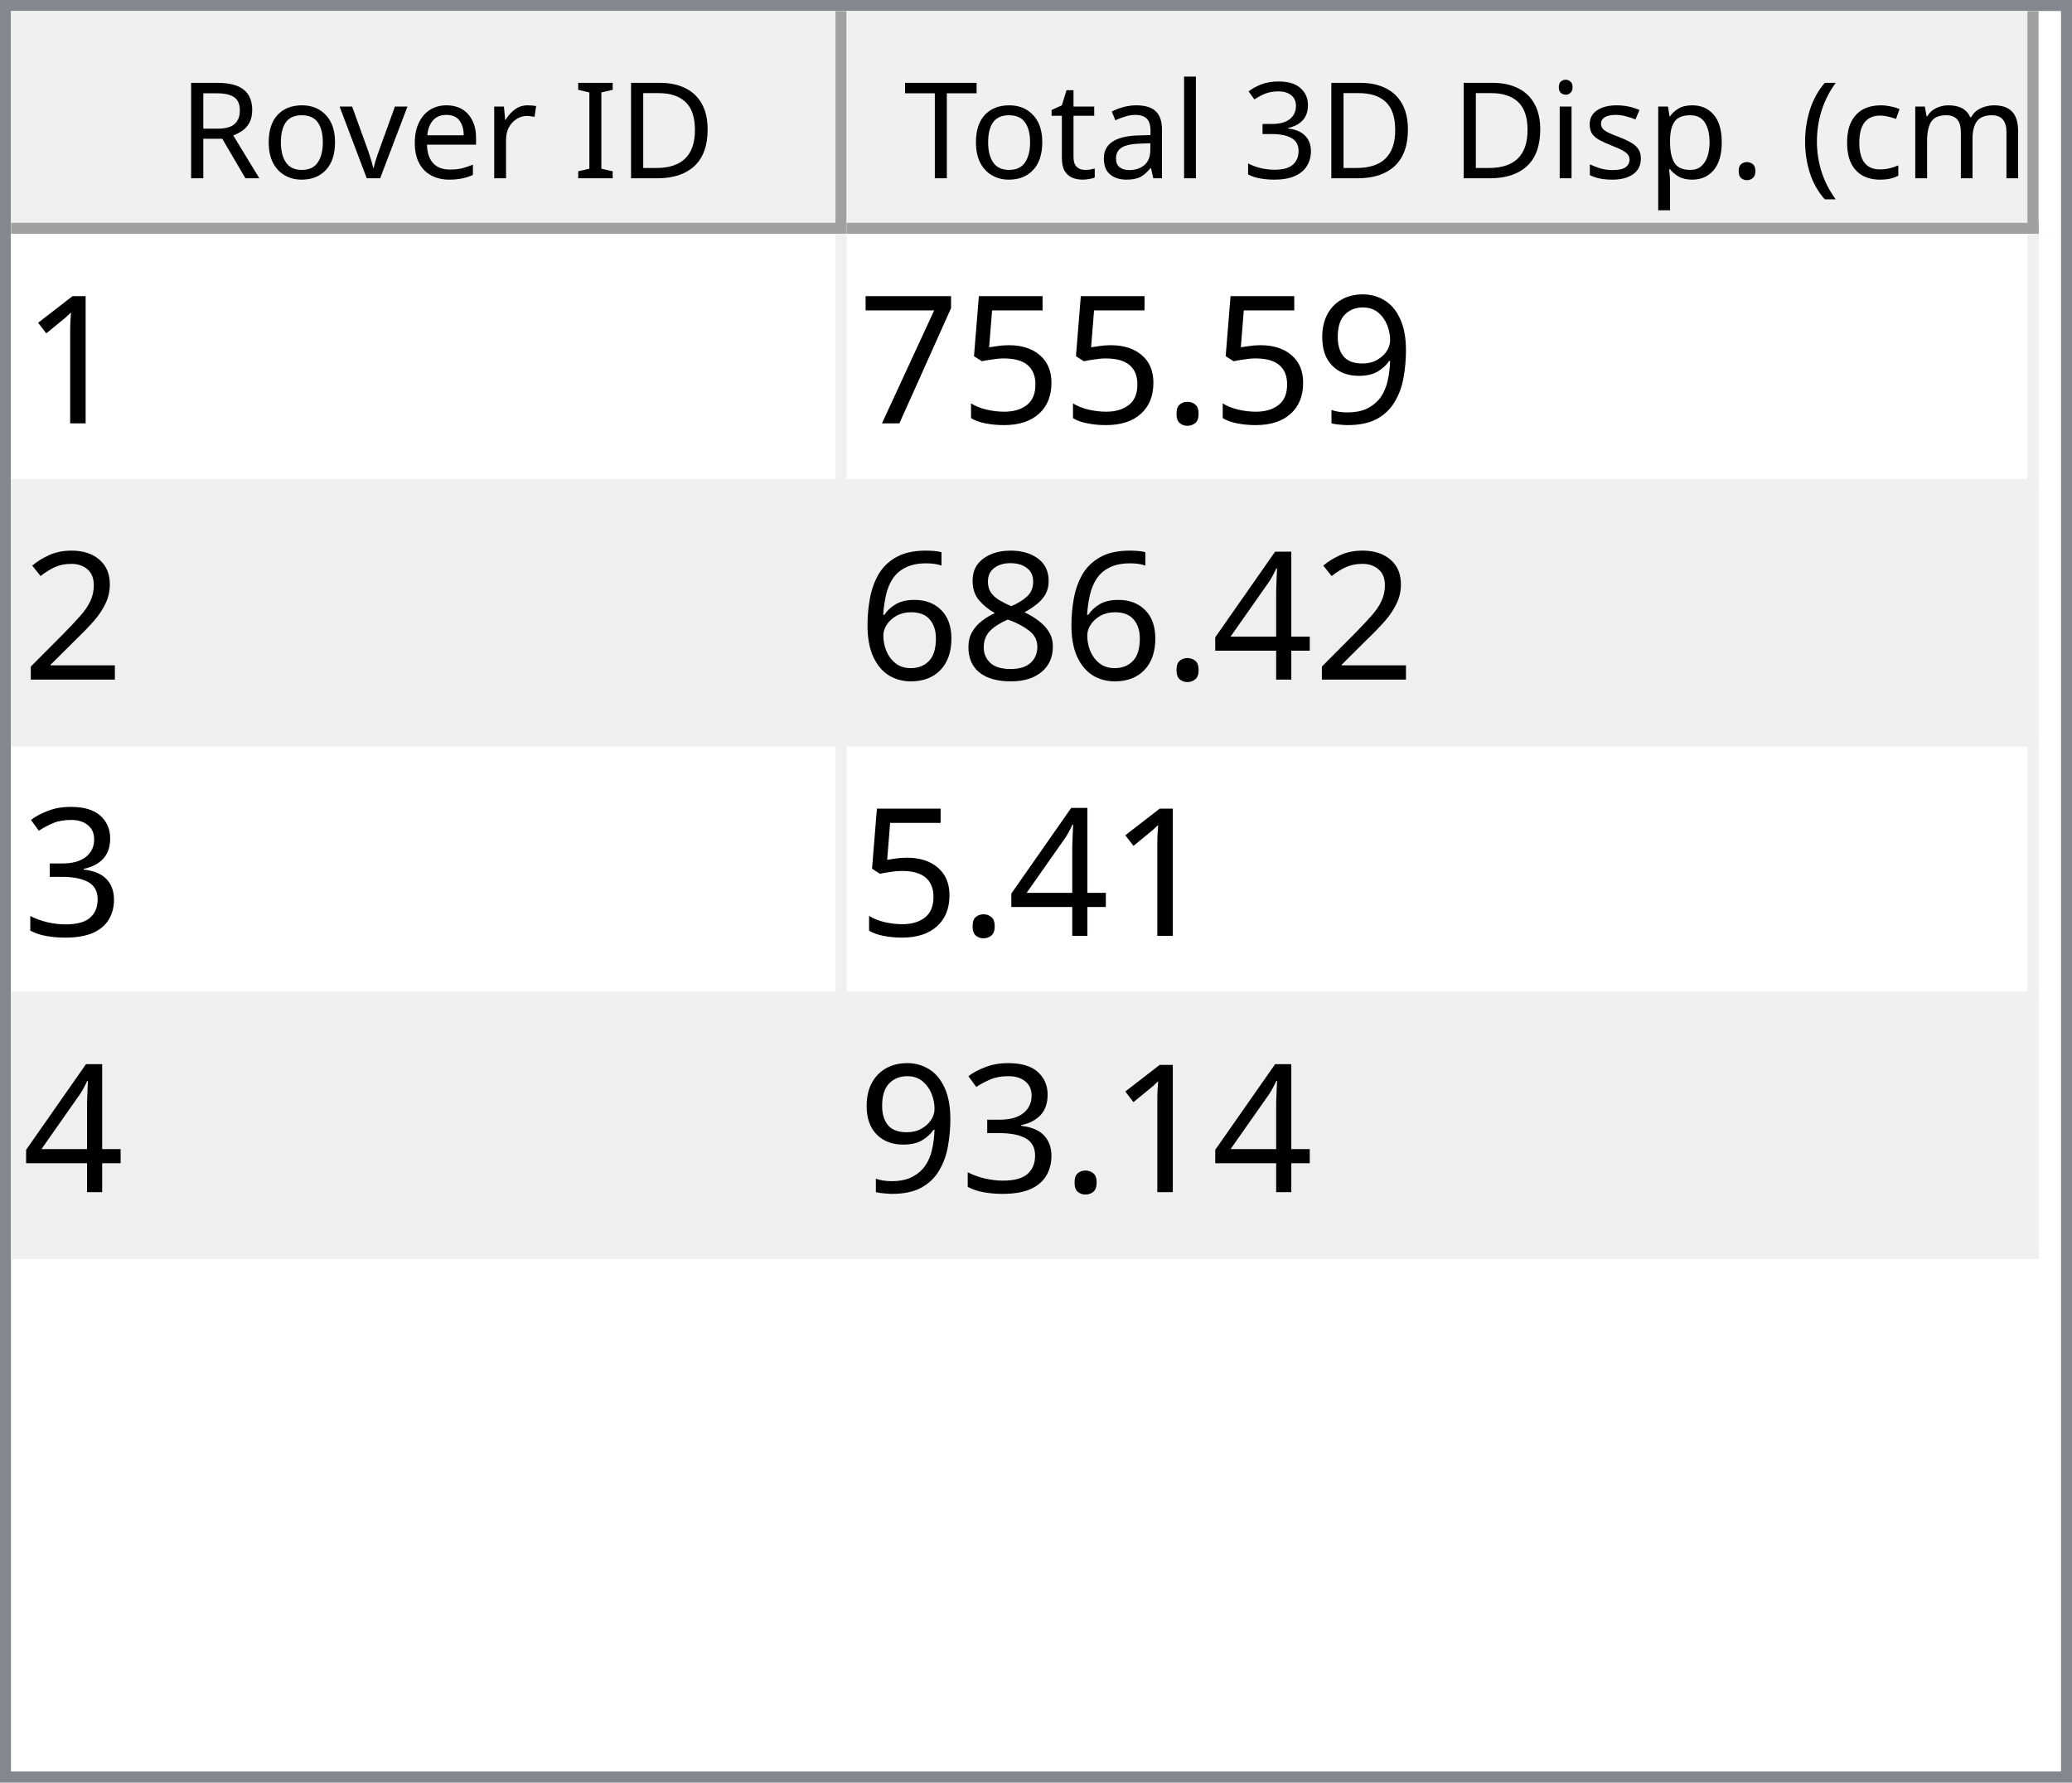
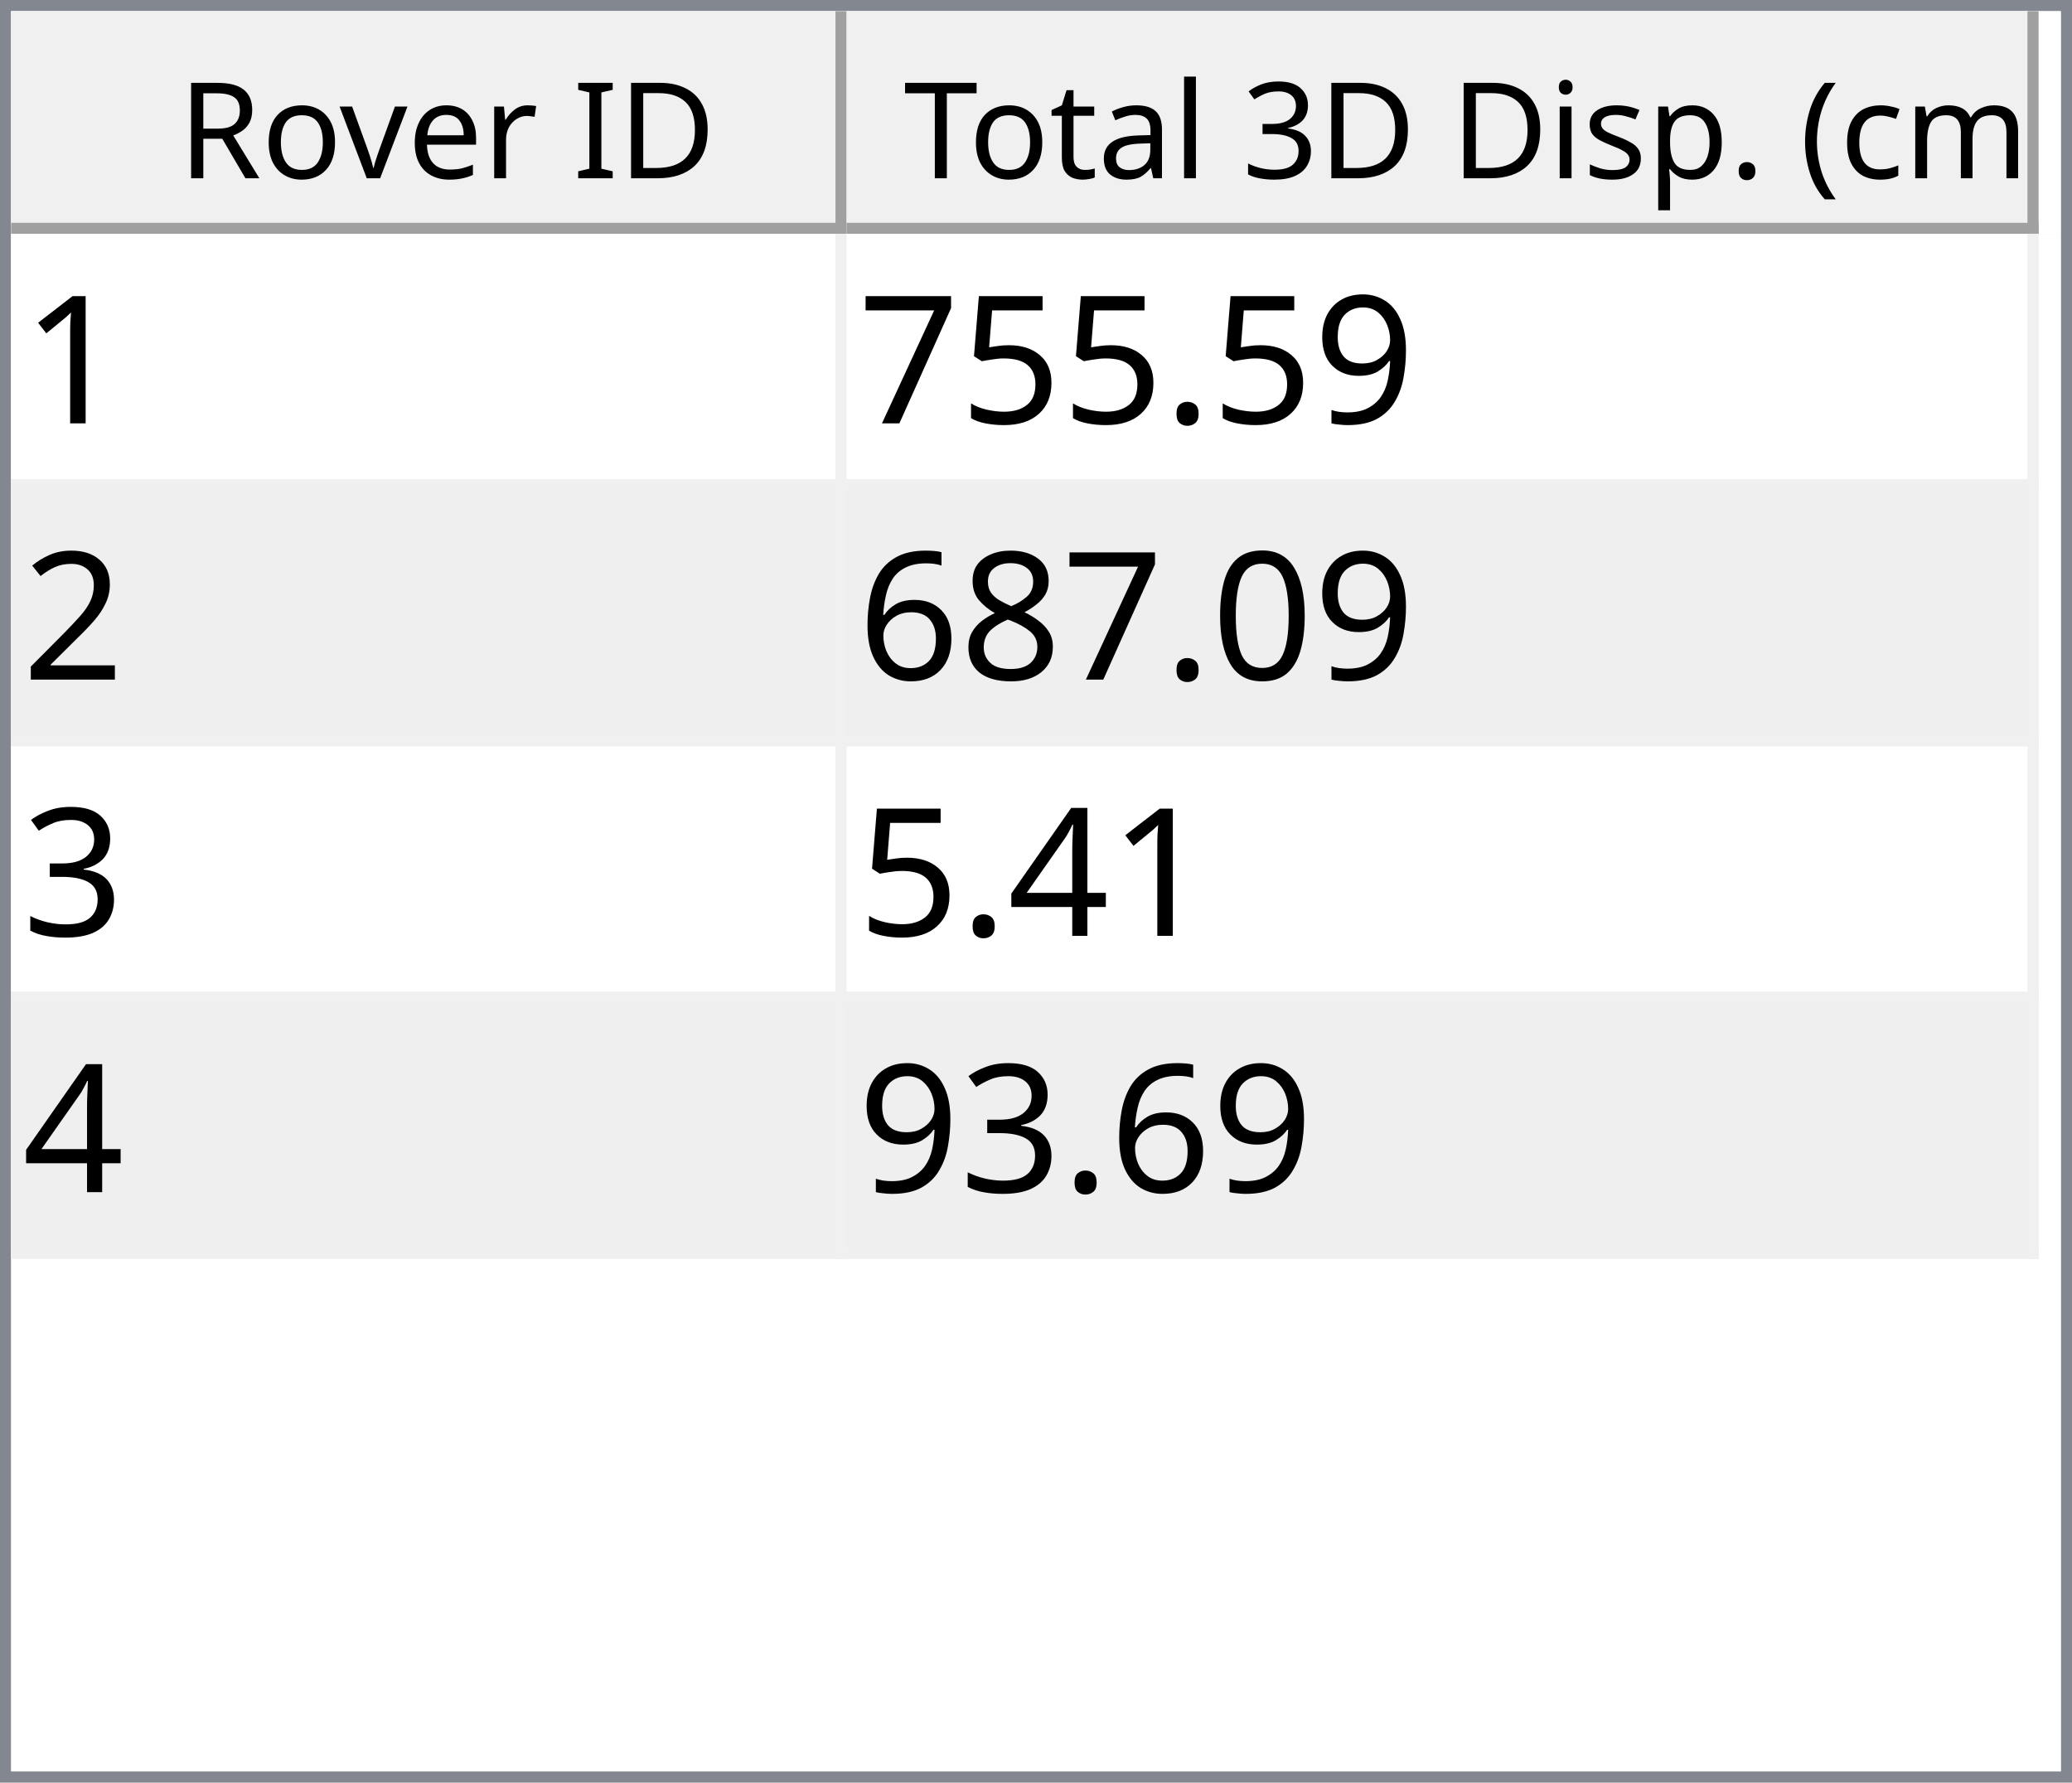
<svg xmlns="http://www.w3.org/2000/svg" style="fill-opacity:1; color-rendering:auto; color-interpolation:auto; text-rendering:auto; stroke:black; stroke-linecap:square; stroke-miterlimit:10; shape-rendering:auto; stroke-opacity:1; fill:black; stroke-dasharray:none; font-weight:normal; stroke-width:1; font-family:'Dialog'; font-style:normal; stroke-linejoin:miter; font-size:12px; stroke-dashoffset:0; image-rendering:auto;" width="186" height="160">
  <defs id="genericDefs" />
  <g>
    <defs id="defs1">
      <clipPath clipPathUnits="userSpaceOnUse" id="clipPath1">
        <path d="M0 0 L186 0 L186 160 L0 160 L0 0 Z" />
      </clipPath>
      <clipPath clipPathUnits="userSpaceOnUse" id="clipPath2">
        <path d="M0 0 L0 160 L186 160 L186 0 Z" />
      </clipPath>
      <clipPath clipPathUnits="userSpaceOnUse" id="clipPath3">
        <path d="M0 0 L0 20 L184 20 L184 0 Z" />
      </clipPath>
      <clipPath clipPathUnits="userSpaceOnUse" id="clipPath4">
        <path d="M0 0 L0 20 L75 20 L75 0 Z" />
      </clipPath>
      <clipPath clipPathUnits="userSpaceOnUse" id="clipPath5">
        <path d="M1 1 L1 19 L74 19 L74 1 Z" />
      </clipPath>
      <clipPath clipPathUnits="userSpaceOnUse" id="clipPath6">
        <path d="M0 0 L0 18 L73 18 L73 0 Z" />
      </clipPath>
      <clipPath clipPathUnits="userSpaceOnUse" id="clipPath7">
        <path d="M-0.5 -0.5 L-0.5 19.5 L74.5 19.5 L74.5 -0.5 Z" />
      </clipPath>
      <clipPath clipPathUnits="userSpaceOnUse" id="clipPath8">
        <path d="M0 0 L0 20 L107 20 L107 0 Z" />
      </clipPath>
      <clipPath clipPathUnits="userSpaceOnUse" id="clipPath9">
        <path d="M1 1 L1 19 L106 19 L106 1 Z" />
      </clipPath>
      <clipPath clipPathUnits="userSpaceOnUse" id="clipPath10">
        <path d="M0 0 L0 18 L105 18 L105 0 Z" />
      </clipPath>
      <clipPath clipPathUnits="userSpaceOnUse" id="clipPath11">
        <path d="M-0.5 -0.5 L-0.5 19.5 L106.5 19.5 L106.5 -0.5 Z" />
      </clipPath>
      <clipPath clipPathUnits="userSpaceOnUse" id="clipPath12">
        <path d="M0 0 L0 138 L184 138 L184 0 Z" />
      </clipPath>
      <clipPath clipPathUnits="userSpaceOnUse" id="clipPath13">
        <path d="M0 0 L0 92 L182 92 L182 0 Z" />
      </clipPath>
      <clipPath clipPathUnits="userSpaceOnUse" id="clipPath14">
        <path d="M-0.5 -0.5 L-0.5 91.5 L181.5 91.5 L181.5 -0.5 Z" />
      </clipPath>
      <clipPath clipPathUnits="userSpaceOnUse" id="clipPath15">
        <path d="M0 0 L0 22 L74 22 L74 0 Z" />
      </clipPath>
      <clipPath clipPathUnits="userSpaceOnUse" id="clipPath16">
        <path d="M0 0 L0 22 L106 22 L106 0 Z" />
      </clipPath>
      <font horiz-adv-x="64.551" id="font1">
        <font-face ascent="107.91" descent="25.098" units-per-em="100" style="font-style:normal; font-family:Segoe UI; font-weight:normal;" />
        <missing-glyph horiz-adv-x="64.551" d="M8.109 0 L8.109 68.266 L56.453 68.266 L56.453 0 L8.109 0 ZM15.328 7.234 L49.219 7.234 L49.219 61.031 L15.328 61.031 L15.328 7.234 Z" />
        <glyph unicode="D" horiz-adv-x="70.117" d="M9.188 0 L9.188 70.016 L28.516 70.016 Q65.531 70.016 65.531 35.891 Q65.531 19.672 55.25 9.836 Q44.969 0 27.734 0 L9.188 0 ZM17.391 62.594 L17.391 7.422 L27.828 7.422 Q41.609 7.422 49.273 14.797 Q56.938 22.172 56.938 35.688 Q56.938 62.594 28.328 62.594 L17.391 62.594 Z" />
        <glyph unicode="I" horiz-adv-x="26.611" d="M17.391 0 L9.188 0 L9.188 70.016 L17.391 70.016 L17.391 0 Z" />
        <glyph unicode=" " horiz-adv-x="27.393" d="" />
        <glyph unicode="r" horiz-adv-x="34.766" d="M34.188 41.891 Q32.078 43.5 28.125 43.5 Q23 43.5 19.555 38.672 Q16.109 33.844 16.109 25.484 L16.109 0 L8.109 0 L8.109 50 L16.109 50 L16.109 39.703 L16.312 39.703 Q18.016 44.969 21.531 47.922 Q25.047 50.875 29.391 50.875 Q32.516 50.875 34.188 50.203 L34.188 41.891 Z" />
        <glyph unicode="e" horiz-adv-x="52.295" d="M48.297 23 L12.984 23 Q13.188 14.656 17.484 10.109 Q21.781 5.562 29.297 5.562 Q37.75 5.562 44.828 11.141 L44.828 3.609 Q38.234 -1.172 27.391 -1.172 Q16.797 -1.172 10.742 5.641 Q4.688 12.453 4.688 24.812 Q4.688 36.469 11.305 43.82 Q17.922 51.172 27.734 51.172 Q37.547 51.172 42.922 44.828 Q48.297 38.484 48.297 27.203 L48.297 23 ZM40.094 29.781 Q40.047 36.719 36.75 40.578 Q33.453 44.438 27.594 44.438 Q21.922 44.438 17.969 40.383 Q14.016 36.328 13.094 29.781 L40.094 29.781 Z" />
        <glyph unicode="v" horiz-adv-x="47.9" d="M47.406 50 L27.484 0 L19.625 0 L0.688 50 L9.469 50 L22.172 13.672 Q23.578 9.672 23.922 6.688 L24.125 6.688 Q24.609 10.453 25.688 13.484 L38.969 50 L47.406 50 Z" />
        <glyph unicode="o" horiz-adv-x="58.594" d="M29 -1.172 Q17.922 -1.172 11.305 5.836 Q4.688 12.844 4.688 24.422 Q4.688 37.016 11.57 44.094 Q18.453 51.172 30.172 51.172 Q41.359 51.172 47.633 44.289 Q53.906 37.406 53.906 25.203 Q53.906 13.234 47.141 6.031 Q40.375 -1.172 29 -1.172 ZM29.594 44.438 Q21.875 44.438 17.383 39.188 Q12.891 33.938 12.891 24.703 Q12.891 15.828 17.43 10.695 Q21.969 5.562 29.594 5.562 Q37.359 5.562 41.531 10.594 Q45.703 15.625 45.703 24.906 Q45.703 34.281 41.531 39.359 Q37.359 44.438 29.594 44.438 Z" />
        <glyph unicode="R" horiz-adv-x="59.814" d="M59.375 0 L49.609 0 L37.891 19.625 Q36.281 22.359 34.766 24.289 Q33.25 26.219 31.664 27.438 Q30.078 28.656 28.25 29.219 Q26.422 29.781 24.125 29.781 L17.391 29.781 L17.391 0 L9.188 0 L9.188 70.016 L30.078 70.016 Q34.672 70.016 38.555 68.867 Q42.438 67.719 45.289 65.375 Q48.141 63.031 49.758 59.547 Q51.375 56.062 51.375 51.375 Q51.375 47.703 50.273 44.656 Q49.172 41.609 47.148 39.211 Q45.125 36.812 42.266 35.133 Q39.406 33.453 35.844 32.516 L35.844 32.328 Q37.594 31.547 38.891 30.547 Q40.188 29.547 41.359 28.18 Q42.531 26.812 43.68 25.078 Q44.828 23.344 46.234 21.047 L59.375 0 ZM17.391 62.594 L17.391 37.203 L28.516 37.203 Q31.594 37.203 34.203 38.133 Q36.812 39.062 38.719 40.797 Q40.625 42.531 41.703 45.047 Q42.781 47.562 42.781 50.688 Q42.781 56.297 39.141 59.445 Q35.5 62.594 28.609 62.594 L17.391 62.594 Z" />
        <glyph unicode=")" horiz-adv-x="30.176" d="M8.297 -15.922 L1.172 -15.922 Q16.406 2.344 16.406 26.812 Q16.406 51.469 1.078 70.016 L8.297 70.016 Q23.531 52.156 23.531 26.703 Q23.531 1.375 8.297 -15.922 Z" />
        <glyph unicode="m" horiz-adv-x="86.133" d="M79.109 0 L71.094 0 L71.094 28.719 Q71.094 37.016 68.531 40.727 Q65.969 44.438 59.906 44.438 Q54.781 44.438 51.195 39.75 Q47.609 35.062 47.609 28.516 L47.609 0 L39.594 0 L39.594 29.688 Q39.594 44.438 28.219 44.438 Q22.953 44.438 19.531 40.016 Q16.109 35.594 16.109 28.516 L16.109 0 L8.109 0 L8.109 50 L16.109 50 L16.109 42.094 L16.312 42.094 Q21.625 51.172 31.844 51.172 Q36.969 51.172 40.773 48.312 Q44.578 45.453 46 40.828 Q51.562 51.172 62.594 51.172 Q79.109 51.172 79.109 30.812 L79.109 0 Z" />
        <glyph unicode="c" horiz-adv-x="46.191" d="M42.188 2.297 Q36.422 -1.172 28.516 -1.172 Q17.828 -1.172 11.258 5.789 Q4.688 12.75 4.688 23.828 Q4.688 36.188 11.766 43.68 Q18.844 51.172 30.672 51.172 Q37.25 51.172 42.281 48.734 L42.281 40.531 Q36.719 44.438 30.375 44.438 Q22.703 44.438 17.797 38.945 Q12.891 33.453 12.891 24.516 Q12.891 15.719 17.508 10.641 Q22.125 5.562 29.891 5.562 Q36.422 5.562 42.188 9.906 L42.188 2.297 Z" />
        <glyph unicode="(" horiz-adv-x="30.176" d="M29.109 -15.922 L21.969 -15.922 Q6.844 1.375 6.844 26.703 Q6.844 52.156 21.969 70.016 L29.203 70.016 Q13.875 51.469 13.875 26.812 Q13.875 2.344 29.109 -15.922 Z" />
        <glyph unicode="." horiz-adv-x="21.68" d="M10.891 -1.078 Q8.641 -1.078 7.055 0.539 Q5.469 2.156 5.469 4.391 Q5.469 6.641 7.055 8.273 Q8.641 9.906 10.891 9.906 Q13.188 9.906 14.797 8.273 Q16.406 6.641 16.406 4.391 Q16.406 2.156 14.797 0.539 Q13.188 -1.078 10.891 -1.078 Z" />
        <glyph unicode="p" horiz-adv-x="58.789" d="M16.312 7.234 L16.109 7.234 L16.109 -23 L8.109 -23 L8.109 50 L16.109 50 L16.109 41.219 L16.312 41.219 Q22.219 51.172 33.594 51.172 Q43.266 51.172 48.688 44.461 Q54.109 37.75 54.109 26.469 Q54.109 13.922 48 6.375 Q41.891 -1.172 31.297 -1.172 Q21.578 -1.172 16.312 7.234 ZM16.109 27.391 L16.109 20.406 Q16.109 14.203 20.141 9.883 Q24.172 5.562 30.375 5.562 Q37.641 5.562 41.773 11.133 Q45.906 16.703 45.906 26.609 Q45.906 34.969 42.047 39.703 Q38.188 44.438 31.594 44.438 Q24.609 44.438 20.359 39.578 Q16.109 34.719 16.109 27.391 Z" />
        <glyph unicode="s" horiz-adv-x="42.432" d="M5.078 1.812 L5.078 10.406 Q11.625 5.562 19.484 5.562 Q30.031 5.562 30.031 12.594 Q30.031 14.594 29.125 15.992 Q28.219 17.391 26.68 18.461 Q25.141 19.531 23.07 20.383 Q21 21.234 18.609 22.172 Q15.281 23.484 12.766 24.828 Q10.25 26.172 8.57 27.859 Q6.891 29.547 6.031 31.695 Q5.172 33.844 5.172 36.719 Q5.172 40.234 6.789 42.945 Q8.406 45.656 11.086 47.484 Q13.766 49.312 17.211 50.242 Q20.656 51.172 24.312 51.172 Q30.812 51.172 35.938 48.922 L35.938 40.828 Q30.422 44.438 23.25 44.438 Q21 44.438 19.195 43.922 Q17.391 43.406 16.094 42.477 Q14.797 41.547 14.086 40.258 Q13.375 38.969 13.375 37.406 Q13.375 35.453 14.086 34.133 Q14.797 32.812 16.164 31.789 Q17.531 30.766 19.484 29.938 Q21.438 29.109 23.922 28.125 Q27.25 26.859 29.883 25.516 Q32.516 24.172 34.375 22.484 Q36.234 20.797 37.234 18.602 Q38.234 16.406 38.234 13.375 Q38.234 9.672 36.602 6.938 Q34.969 4.203 32.234 2.398 Q29.5 0.594 25.93 -0.289 Q22.359 -1.172 18.453 -1.172 Q10.75 -1.172 5.078 1.812 Z" />
        <glyph unicode="i" horiz-adv-x="24.219" d="M12.203 62.703 Q10.062 62.703 8.547 64.164 Q7.031 65.625 7.031 67.875 Q7.031 70.125 8.547 71.609 Q10.062 73.094 12.203 73.094 Q14.406 73.094 15.945 71.609 Q17.484 70.125 17.484 67.875 Q17.484 65.719 15.945 64.211 Q14.406 62.703 12.203 62.703 ZM16.109 0 L8.109 0 L8.109 50 L16.109 50 L16.109 0 Z" />
        <glyph unicode="3" horiz-adv-x="53.906" d="M46.531 19.828 Q46.531 15.094 44.75 11.211 Q42.969 7.328 39.719 4.57 Q36.469 1.812 31.93 0.297 Q27.391 -1.219 21.922 -1.219 Q11.922 -1.219 6 2.594 L6 11.188 Q13.094 5.609 22.219 5.609 Q25.875 5.609 28.828 6.539 Q31.781 7.469 33.906 9.227 Q36.031 10.984 37.18 13.477 Q38.328 15.969 38.328 19.094 Q38.328 32.812 18.797 32.812 L12.984 32.812 L12.984 39.594 L18.5 39.594 Q35.797 39.594 35.797 52.484 Q35.797 64.406 22.609 64.406 Q15.188 64.406 8.688 59.422 L8.688 67.188 Q15.375 71.188 24.609 71.188 Q29 71.188 32.57 69.969 Q36.141 68.75 38.68 66.555 Q41.219 64.359 42.609 61.281 Q44 58.203 44 54.5 Q44 40.672 30.031 36.719 L30.031 36.531 Q33.594 36.141 36.625 34.797 Q39.656 33.453 41.852 31.305 Q44.047 29.156 45.289 26.25 Q46.531 23.344 46.531 19.828 Z" />
        <glyph unicode="l" horiz-adv-x="24.219" d="M16.109 0 L8.109 0 L8.109 74.031 L16.109 74.031 L16.109 0 Z" />
        <glyph unicode="a" horiz-adv-x="50.879" d="M43.891 0 L35.891 0 L35.891 7.812 L35.688 7.812 Q30.469 -1.172 20.312 -1.172 Q12.844 -1.172 8.617 2.781 Q4.391 6.734 4.391 13.281 Q4.391 27.297 20.906 29.594 L35.891 31.688 Q35.891 44.438 25.594 44.438 Q16.547 44.438 9.281 38.281 L9.281 46.484 Q16.656 51.172 26.266 51.172 Q43.891 51.172 43.891 32.516 L43.891 0 ZM35.891 25.297 L23.828 23.641 Q18.266 22.859 15.43 20.875 Q12.594 18.891 12.594 13.875 Q12.594 10.203 15.211 7.883 Q17.828 5.562 22.172 5.562 Q28.125 5.562 32.008 9.742 Q35.891 13.922 35.891 20.312 L35.891 25.297 Z" />
        <glyph unicode="t" horiz-adv-x="33.887" d="M31.297 0.484 Q28.469 -1.078 23.828 -1.078 Q10.688 -1.078 10.688 13.578 L10.688 43.172 L2.094 43.172 L2.094 50 L10.688 50 L10.688 62.203 L18.703 64.797 L18.703 50 L31.297 50 L31.297 43.172 L18.703 43.172 L18.703 14.984 Q18.703 9.969 20.414 7.82 Q22.125 5.672 26.078 5.672 Q29.109 5.672 31.297 7.328 L31.297 0.484 Z" />
        <glyph unicode="T" horiz-adv-x="52.393" d="M50.594 62.594 L30.375 62.594 L30.375 0 L22.172 0 L22.172 62.594 L2 62.594 L2 70.016 L50.594 70.016 L50.594 62.594 Z" />
      </font>
      <font horiz-adv-x="75.0" id="font2">
        <font-face ascent="100.537" descent="21.973" units-per-em="100" style="font-style:normal; font-family:sans-serif; font-weight:normal;" />
        <missing-glyph horiz-adv-x="75.0" d="M12.5 0 L12.5 62.5 L62.5 62.5 L62.5 0 L12.5 0 ZM14.062 1.562 L60.938 1.562 L60.938 60.938 L14.062 60.938 L14.062 1.562 Z" />
        <glyph unicode="1" horiz-adv-x="55.615" d="M37.25 0 L28.469 0 L28.469 56 Q25.297 52.984 20.141 49.953 Q14.984 46.922 10.891 45.406 L10.891 53.906 Q18.266 57.375 23.781 62.305 Q29.297 67.234 31.594 71.875 L37.25 71.875 L37.25 0 Z" />
        <glyph unicode="9" horiz-adv-x="55.615" d="M5.469 16.547 L13.922 17.328 Q14.984 11.375 18.016 8.688 Q21.047 6 25.781 6 Q29.828 6 32.883 7.859 Q35.938 9.719 37.891 12.82 Q39.844 15.922 41.164 21.195 Q42.484 26.469 42.484 31.938 Q42.484 32.516 42.438 33.688 Q39.797 29.5 35.234 26.883 Q30.672 24.266 25.344 24.266 Q16.453 24.266 10.305 30.711 Q4.156 37.156 4.156 47.703 Q4.156 58.594 10.578 65.234 Q17 71.875 26.656 71.875 Q33.641 71.875 39.43 68.117 Q45.219 64.359 48.219 57.398 Q51.219 50.438 51.219 37.25 Q51.219 23.531 48.242 15.406 Q45.266 7.281 39.383 3.031 Q33.5 -1.219 25.594 -1.219 Q17.188 -1.219 11.867 3.445 Q6.547 8.109 5.469 16.547 ZM41.453 48.141 Q41.453 55.719 37.43 60.156 Q33.406 64.594 27.734 64.594 Q21.875 64.594 17.531 59.812 Q13.188 55.031 13.188 47.406 Q13.188 40.578 17.312 36.305 Q21.438 32.031 27.484 32.031 Q33.594 32.031 37.523 36.305 Q41.453 40.578 41.453 48.141 Z" />
        <glyph unicode="." horiz-adv-x="27.783" d="M9.078 0 L9.078 10.016 L19.094 10.016 L19.094 0 L9.078 0 Z" />
        <glyph unicode="5" horiz-adv-x="55.615" d="M4.156 18.75 L13.375 19.531 Q14.406 12.797 18.141 9.398 Q21.875 6 27.156 6 Q33.5 6 37.891 10.789 Q42.281 15.578 42.281 23.484 Q42.281 31 38.062 35.352 Q33.844 39.703 27 39.703 Q22.75 39.703 19.336 37.773 Q15.922 35.844 13.969 32.766 L5.719 33.844 L12.641 70.609 L48.25 70.609 L48.25 62.203 L19.672 62.203 L15.828 42.969 Q22.266 47.469 29.344 47.469 Q38.719 47.469 45.164 40.969 Q51.609 34.469 51.609 24.266 Q51.609 14.547 45.953 7.469 Q39.062 -1.219 27.156 -1.219 Q17.391 -1.219 11.211 4.25 Q5.031 9.719 4.156 18.75 Z" />
        <glyph unicode="7" horiz-adv-x="55.615" d="M4.734 62.203 L4.734 70.656 L51.078 70.656 L51.078 63.812 Q44.234 56.547 37.523 44.484 Q30.812 32.422 27.156 19.672 Q24.516 10.688 23.781 0 L14.75 0 Q14.891 8.453 18.062 20.414 Q21.234 32.375 27.172 43.484 Q33.109 54.594 39.797 62.203 L4.734 62.203 Z" />
        <glyph unicode="2" horiz-adv-x="55.615" d="M50.344 8.453 L50.344 0 L3.031 0 Q2.938 3.172 4.047 6.109 Q5.859 10.938 9.836 15.625 Q13.812 20.312 21.344 26.469 Q33.016 36.031 37.117 41.625 Q41.219 47.219 41.219 52.203 Q41.219 57.422 37.477 61.008 Q33.734 64.594 27.734 64.594 Q21.391 64.594 17.578 60.789 Q13.766 56.984 13.719 50.25 L4.688 51.172 Q5.609 61.281 11.664 66.578 Q17.719 71.875 27.938 71.875 Q38.234 71.875 44.242 66.164 Q50.25 60.453 50.25 52 Q50.25 47.703 48.492 43.555 Q46.734 39.406 42.656 34.812 Q38.578 30.219 29.109 22.219 Q21.188 15.578 18.945 13.211 Q16.703 10.844 15.234 8.453 L50.344 8.453 Z" />
-         <glyph unicode="4" horiz-adv-x="55.615" d="M32.328 0 L32.328 17.141 L1.266 17.141 L1.266 25.203 L33.938 71.578 L41.109 71.578 L41.109 25.203 L50.781 25.203 L50.781 17.141 L41.109 17.141 L41.109 0 L32.328 0 ZM32.328 25.203 L32.328 57.469 L9.906 25.203 L32.328 25.203 Z" />
+         <glyph unicode="0" horiz-adv-x="55.615" d="M4.156 35.297 Q4.156 48 6.766 55.742 Q9.375 63.484 14.523 67.68 Q19.672 71.875 27.484 71.875 Q33.25 71.875 37.594 69.555 Q41.938 67.234 44.773 62.867 Q47.609 58.5 49.219 52.227 Q50.828 45.953 50.828 35.297 Q50.828 22.703 48.242 14.969 Q45.656 7.234 40.508 3.008 Q35.359 -1.219 27.484 -1.219 Q17.141 -1.219 11.234 6.203 Q4.156 15.141 4.156 35.297 ZM13.188 35.297 Q13.188 17.672 17.312 11.836 Q21.438 6 27.484 6 Q33.547 6 37.672 11.859 Q41.797 17.719 41.797 35.297 Q41.797 52.984 37.672 58.789 Q33.547 64.594 27.391 64.594 Q21.344 64.594 17.719 59.469 Q13.188 52.938 13.188 35.297 Z" />
        <glyph unicode="8" horiz-adv-x="55.615" d="M17.672 38.812 Q12.203 40.828 9.57 44.539 Q6.938 48.25 6.938 53.422 Q6.938 61.234 12.555 66.555 Q18.172 71.875 27.484 71.875 Q36.859 71.875 42.578 66.43 Q48.297 60.984 48.297 53.172 Q48.297 48.188 45.68 44.508 Q43.062 40.828 37.75 38.812 Q44.344 36.672 47.781 31.883 Q51.219 27.094 51.219 20.453 Q51.219 11.281 44.727 5.031 Q38.234 -1.219 27.641 -1.219 Q17.047 -1.219 10.547 5.055 Q4.047 11.328 4.047 20.703 Q4.047 27.688 7.594 32.398 Q11.141 37.109 17.672 38.812 ZM15.922 53.719 Q15.922 48.641 19.195 45.414 Q22.469 42.188 27.688 42.188 Q32.766 42.188 36.016 45.383 Q39.266 48.578 39.266 53.219 Q39.266 58.062 35.914 61.359 Q32.562 64.656 27.594 64.656 Q22.562 64.656 19.242 61.43 Q15.922 58.203 15.922 53.719 ZM13.094 20.656 Q13.094 16.891 14.875 13.375 Q16.656 9.859 20.172 7.93 Q23.688 6 27.734 6 Q34.031 6 38.133 10.055 Q42.234 14.109 42.234 20.359 Q42.234 26.703 38.016 30.859 Q33.797 35.016 27.438 35.016 Q21.234 35.016 17.164 30.914 Q13.094 26.812 13.094 20.656 Z" />
        <glyph unicode="6" horiz-adv-x="55.615" d="M49.75 54.047 L41.016 53.375 Q39.844 58.547 37.703 60.891 Q34.125 64.656 28.906 64.656 Q24.703 64.656 21.531 62.312 Q17.391 59.281 14.992 53.469 Q12.594 47.656 12.5 36.922 Q15.672 41.75 20.266 44.094 Q24.859 46.438 29.891 46.438 Q38.672 46.438 44.852 39.969 Q51.031 33.5 51.031 23.25 Q51.031 16.5 48.125 10.719 Q45.219 4.938 40.141 1.859 Q35.062 -1.219 28.609 -1.219 Q17.625 -1.219 10.695 6.859 Q3.766 14.938 3.766 33.5 Q3.766 54.25 11.422 63.672 Q18.109 71.875 29.438 71.875 Q37.891 71.875 43.289 67.141 Q48.688 62.406 49.75 54.047 ZM13.875 23.188 Q13.875 18.656 15.797 14.508 Q17.719 10.359 21.188 8.18 Q24.656 6 28.469 6 Q34.031 6 38.039 10.492 Q42.047 14.984 42.047 22.703 Q42.047 30.125 38.086 34.398 Q34.125 38.672 28.125 38.672 Q22.172 38.672 18.023 34.398 Q13.875 30.125 13.875 23.188 Z" />
        <glyph unicode="3" horiz-adv-x="55.615" d="M4.203 18.891 L12.984 20.062 Q14.5 12.594 18.141 9.297 Q21.781 6 27 6 Q33.203 6 37.477 10.297 Q41.75 14.594 41.75 20.953 Q41.75 27 37.797 30.93 Q33.844 34.859 27.734 34.859 Q25.25 34.859 21.531 33.891 L22.516 41.609 Q23.391 41.5 23.922 41.5 Q29.547 41.5 34.039 44.43 Q38.531 47.359 38.531 53.469 Q38.531 58.297 35.258 61.477 Q31.984 64.656 26.812 64.656 Q21.688 64.656 18.266 61.43 Q14.844 58.203 13.875 51.766 L5.078 53.328 Q6.688 62.156 12.398 67.016 Q18.109 71.875 26.609 71.875 Q32.469 71.875 37.398 69.359 Q42.328 66.844 44.945 62.5 Q47.562 58.156 47.562 53.266 Q47.562 48.641 45.07 44.828 Q42.578 41.016 37.703 38.766 Q44.047 37.312 47.562 32.695 Q51.078 28.078 51.078 21.141 Q51.078 11.766 44.242 5.25 Q37.406 -1.266 26.953 -1.266 Q17.531 -1.266 11.305 4.352 Q5.078 9.969 4.203 18.891 Z" />
+         <glyph unicode="4" horiz-adv-x="55.615" d="M32.328 0 L32.328 17.141 L1.266 17.141 L1.266 25.203 L33.938 71.578 L41.109 71.578 L41.109 25.203 L50.781 25.203 L50.781 17.141 L41.109 17.141 L41.109 0 L32.328 0 ZM32.328 25.203 L32.328 57.469 L9.906 25.203 L32.328 25.203 Z" />
      </font>
    </defs>
    <g style="fill:white; stroke:white;">
      <rect x="0" y="0" width="186" style="clip-path:url(#clipPath1); stroke:none;" height="160" />
    </g>
    <g style="fill:white; text-rendering:optimizeSpeed; color-rendering:optimizeSpeed; image-rendering:optimizeSpeed; shape-rendering:crispEdges; stroke:white; color-interpolation:sRGB;">
      <rect x="0" width="186" height="160" y="0" style="stroke:none;" />
      <path style="stroke:none;" d="M0 160 L186 160 L186 0 L0 0 Z" />
    </g>
    <g style="fill:rgb(240,240,240); font-family:'Segoe UI'; stroke:rgb(240,240,240);">
      <rect x="0" y="0" width="186" style="clip-path:url(#clipPath2); stroke:none;" height="160" />
    </g>
    <g style="fill:rgb(130,135,144); font-family:'Segoe UI'; stroke:rgb(130,135,144);">
      <path d="M0 0 L186 0 L186 160 L0 160 L0 0 ZM1 1 L185 1 L185 159 L1 159 L1 1 Z" style="fill-rule:evenodd; clip-path:url(#clipPath2); stroke:none;" />
    </g>
    <g style="fill:white; font-family:'Segoe UI'; stroke:white;" transform="translate(1,1)">
      <rect x="0" y="0" width="184" style="clip-path:url(#clipPath3); stroke:none;" height="20" />
    </g>
    <g style="fill:rgb(240,240,240); font-family:'Segoe UI'; stroke:rgb(240,240,240);" transform="translate(1,1)">
      <rect x="0" y="0" width="75" style="clip-path:url(#clipPath4); stroke:none;" height="20" />
    </g>
    <g style="font-family:'Segoe UI';" transform="translate(2,2)">
      <text x="14" xml:space="preserve" y="14" style="clip-path:url(#clipPath6); stroke:none;">Rover ID</text>
    </g>
    <g style="fill:rgb(160,160,160); font-family:'Segoe UI'; stroke:rgb(160,160,160); stroke-linejoin:bevel;" transform="translate(1.5,1.5)">
      <line x1="74" x2="74" y1="0" style="fill:none; clip-path:url(#clipPath7);" y2="19" />
    </g>
    <g style="fill:rgb(160,160,160); font-family:'Segoe UI'; stroke:rgb(160,160,160); stroke-linejoin:bevel;" transform="matrix(1,0,0,1,1,1) translate(0.5,0.5)">
      <line x1="0" x2="74" y1="19" style="fill:none; clip-path:url(#clipPath7);" y2="19" />
    </g>
    <g style="fill:rgb(240,240,240); font-family:'Segoe UI'; stroke:rgb(240,240,240);" transform="translate(76,1)">
      <rect x="0" y="0" width="107" style="clip-path:url(#clipPath8); stroke:none;" height="20" />
    </g>
    <g style="font-family:'Segoe UI';" transform="translate(77,2)">
      <text x="1" xml:space="preserve" y="14" style="clip-path:url(#clipPath10); stroke:none;"> Total 3D Disp. (cm)</text>
    </g>
    <g style="fill:rgb(160,160,160); font-family:'Segoe UI'; stroke:rgb(160,160,160); stroke-linejoin:bevel;" transform="translate(76.5,1.5)">
      <line x1="106" x2="106" y1="0" style="fill:none; clip-path:url(#clipPath11);" y2="19" />
    </g>
    <g style="fill:rgb(160,160,160); font-family:'Segoe UI'; stroke:rgb(160,160,160); stroke-linejoin:bevel;" transform="matrix(1,0,0,1,76,1) translate(0.5,0.5)">
      <line x1="0" x2="106" y1="19" style="fill:none; clip-path:url(#clipPath11);" y2="19" />
    </g>
    <g style="fill:white; font-family:'Segoe UI'; stroke:white;" transform="translate(1,21)">
      <rect x="0" y="0" width="184" style="clip-path:url(#clipPath12); stroke:none;" height="138" />
    </g>
    <g style="fill:rgb(240,240,240); font-size:16px; font-family:sans-serif; stroke:rgb(240,240,240);" transform="translate(1,21)">
      <rect x="0" y="0" width="182" style="clip-path:url(#clipPath13); stroke:none;" height="92" />
      <line transform="translate(0.5,0.5)" x1="0" x2="181" y1="22" style="clip-path:url(#clipPath14); fill:none; stroke-linejoin:bevel;" y2="22" />
    </g>
    <g transform="matrix(1,0,0,1,1,21) translate(0.5,0.5)" style="fill:rgb(240,240,240); font-size:16px; font-family:sans-serif; stroke:rgb(240,240,240); stroke-linejoin:bevel;">
      <line x1="0" x2="181" y1="45" style="fill:none; clip-path:url(#clipPath14);" y2="45" />
    </g>
    <g transform="matrix(1,0,0,1,1,21) translate(0.5,0.5)" style="fill:rgb(240,240,240); font-size:16px; font-family:sans-serif; stroke:rgb(240,240,240); stroke-linejoin:bevel;">
      <line x1="0" x2="181" y1="68" style="fill:none; clip-path:url(#clipPath14);" y2="68" />
    </g>
    <g transform="matrix(1,0,0,1,1,21) translate(0.5,0.5)" style="fill:rgb(240,240,240); font-size:16px; font-family:sans-serif; stroke:rgb(240,240,240); stroke-linejoin:bevel;">
      <line x1="0" x2="181" y1="91" style="fill:none; clip-path:url(#clipPath14);" y2="91" />
    </g>
    <g transform="matrix(1,0,0,1,1,21) translate(0.5,0.5)" style="fill:rgb(240,240,240); font-size:16px; font-family:sans-serif; stroke:rgb(240,240,240); stroke-linejoin:bevel;">
      <line x1="74" x2="74" y1="0" style="fill:none; clip-path:url(#clipPath14);" y2="91" />
    </g>
    <g transform="matrix(1,0,0,1,1,21) translate(0.5,0.5)" style="fill:rgb(240,240,240); font-size:16px; font-family:sans-serif; stroke:rgb(240,240,240); stroke-linejoin:bevel;">
      <line x1="181" x2="181" y1="0" style="fill:none; clip-path:url(#clipPath14);" y2="91" />
    </g>
    <g style="fill:white; font-size:16px; font-family:sans-serif; stroke:white;" transform="matrix(1,0,0,1,1,21)">
      <rect x="0" y="0" width="74" style="clip-path:url(#clipPath15); stroke:none;" height="22" />
      <text x="1" y="17" style="fill:black; clip-path:url(#clipPath15); stroke:none;" xml:space="preserve">1</text>
    </g>
    <g style="fill:white; font-size:16px; font-family:sans-serif; stroke:white;" transform="matrix(1,0,0,1,1,21) translate(75,0)">
      <rect x="0" y="0" width="106" style="clip-path:url(#clipPath16); stroke:none;" height="22" />
      <text x="1" y="17" style="fill:black; clip-path:url(#clipPath16); stroke:none;" xml:space="preserve">755.59</text>
    </g>
    <g style="fill:rgb(239,239,239); font-size:16px; font-family:sans-serif; stroke:rgb(239,239,239);" transform="matrix(1,0,0,1,1,21) translate(0,23)">
      <rect x="0" y="0" width="74" style="clip-path:url(#clipPath15); stroke:none;" height="22" />
      <text x="1" y="17" style="fill:black; clip-path:url(#clipPath15); stroke:none;" xml:space="preserve">2</text>
    </g>
    <g style="fill:rgb(239,239,239); font-size:16px; font-family:sans-serif; stroke:rgb(239,239,239);" transform="matrix(1,0,0,1,1,21) translate(75,23)">
      <rect x="0" y="0" width="106" style="clip-path:url(#clipPath16); stroke:none;" height="22" />
-       <text x="1" y="17" style="fill:black; clip-path:url(#clipPath16); stroke:none;" xml:space="preserve">686.42</text>
+       <text x="1" y="17" style="fill:black; clip-path:url(#clipPath16); stroke:none;" xml:space="preserve">687.09</text>
    </g>
    <g style="fill:white; font-size:16px; font-family:sans-serif; stroke:white;" transform="matrix(1,0,0,1,1,21) translate(0,46)">
      <rect x="0" y="0" width="74" style="clip-path:url(#clipPath15); stroke:none;" height="22" />
      <text x="1" y="17" style="fill:black; clip-path:url(#clipPath15); stroke:none;" xml:space="preserve">3</text>
    </g>
    <g style="fill:white; font-size:16px; font-family:sans-serif; stroke:white;" transform="matrix(1,0,0,1,1,21) translate(75,46)">
      <rect x="0" y="0" width="106" style="clip-path:url(#clipPath16); stroke:none;" height="22" />
      <text x="1" y="17" style="fill:black; clip-path:url(#clipPath16); stroke:none;" xml:space="preserve">5.41</text>
    </g>
    <g style="fill:rgb(239,239,239); font-size:16px; font-family:sans-serif; stroke:rgb(239,239,239);" transform="matrix(1,0,0,1,1,21) translate(0,69)">
      <rect x="0" y="0" width="74" style="clip-path:url(#clipPath15); stroke:none;" height="22" />
      <text x="1" y="17" style="fill:black; clip-path:url(#clipPath15); stroke:none;" xml:space="preserve">4</text>
    </g>
    <g style="fill:rgb(239,239,239); font-size:16px; font-family:sans-serif; stroke:rgb(239,239,239);" transform="matrix(1,0,0,1,1,21) translate(75,69)">
      <rect x="0" y="0" width="106" style="clip-path:url(#clipPath16); stroke:none;" height="22" />
-       <text x="1" y="17" style="fill:black; clip-path:url(#clipPath16); stroke:none;" xml:space="preserve">93.14</text>
+       <text x="1" y="17" style="fill:black; clip-path:url(#clipPath16); stroke:none;" xml:space="preserve">93.69</text>
    </g>
  </g>
</svg>
